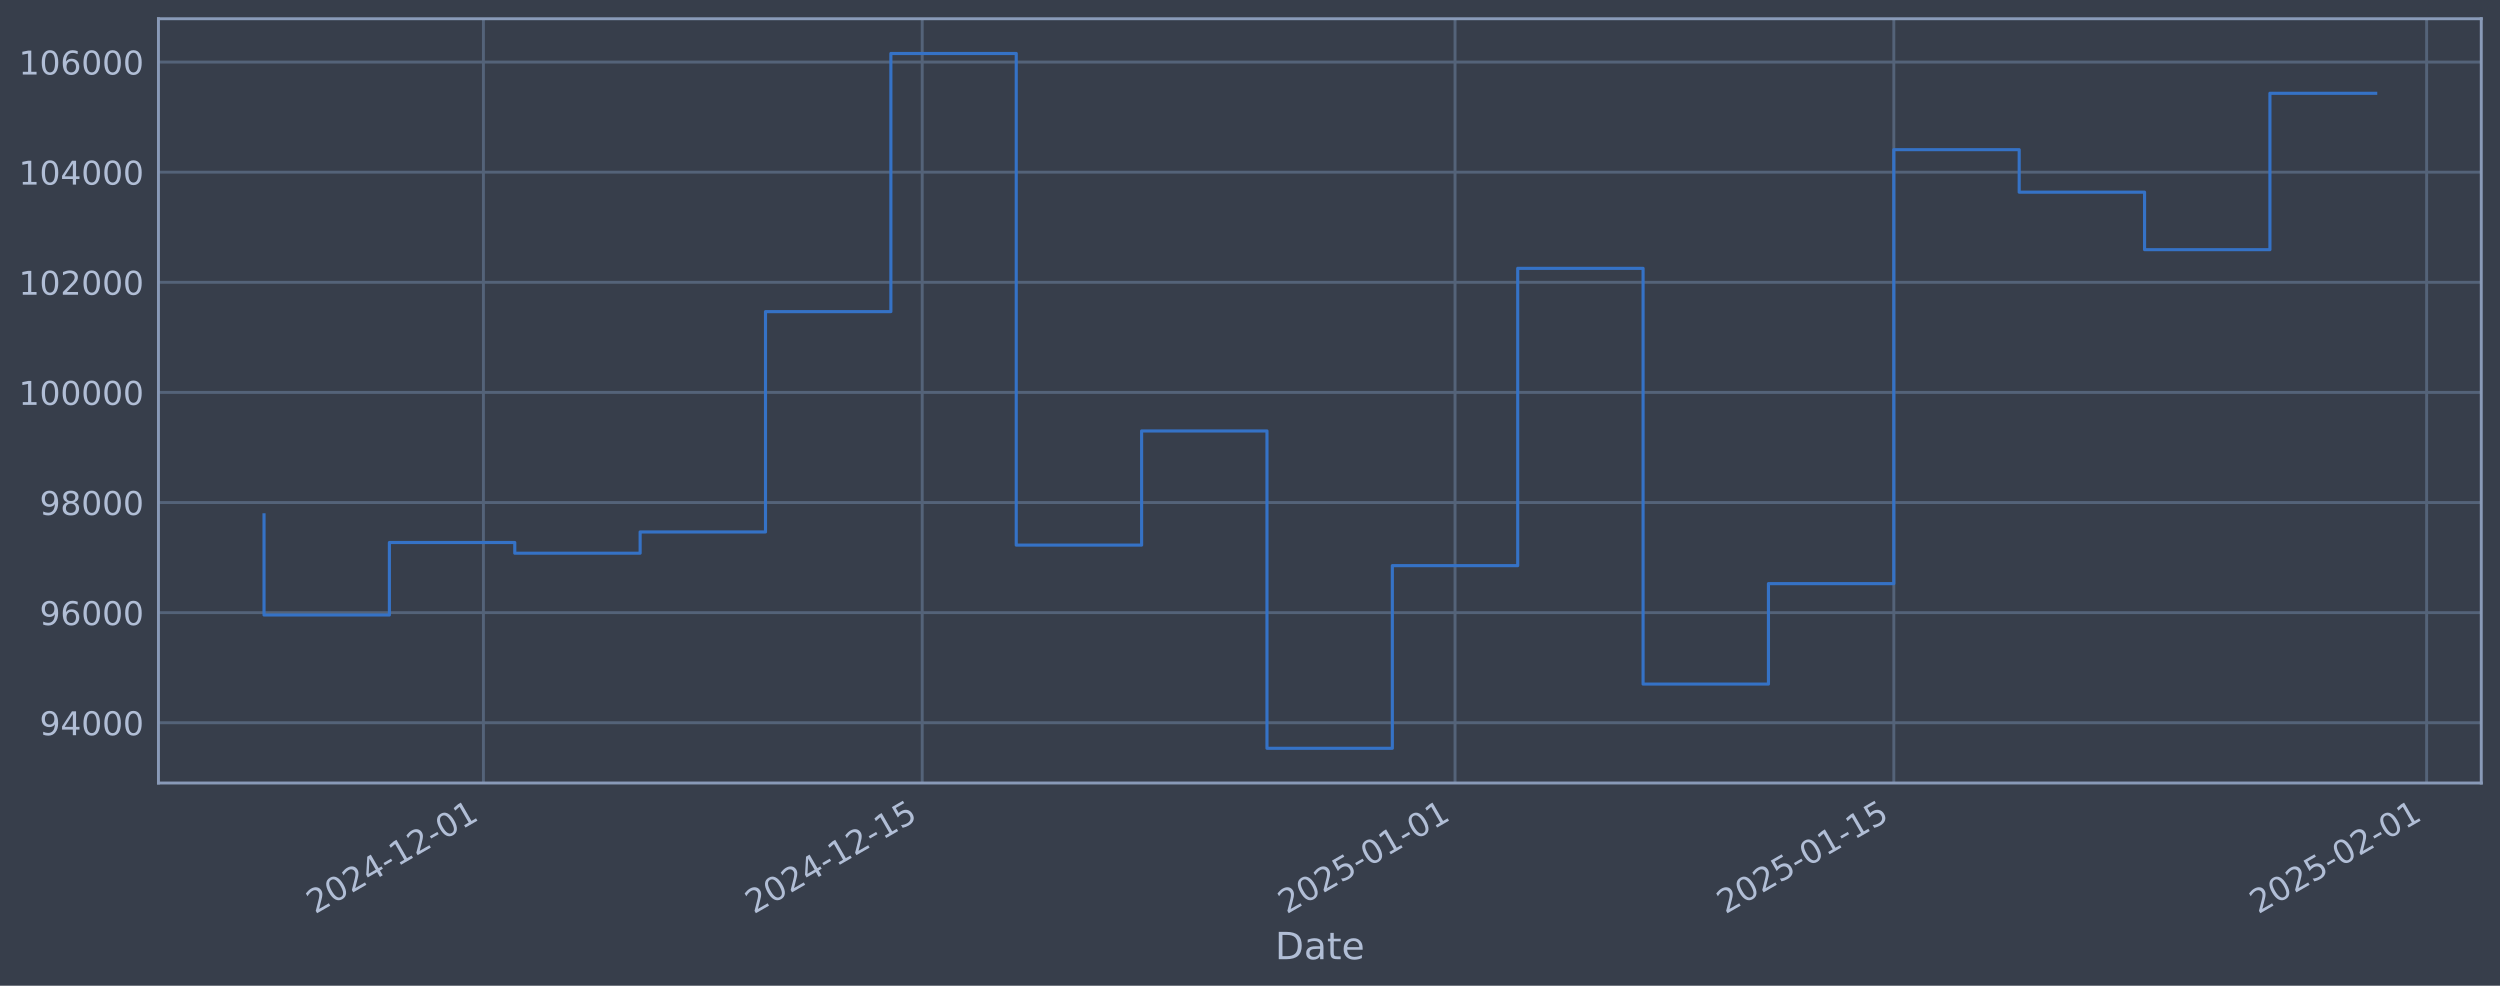
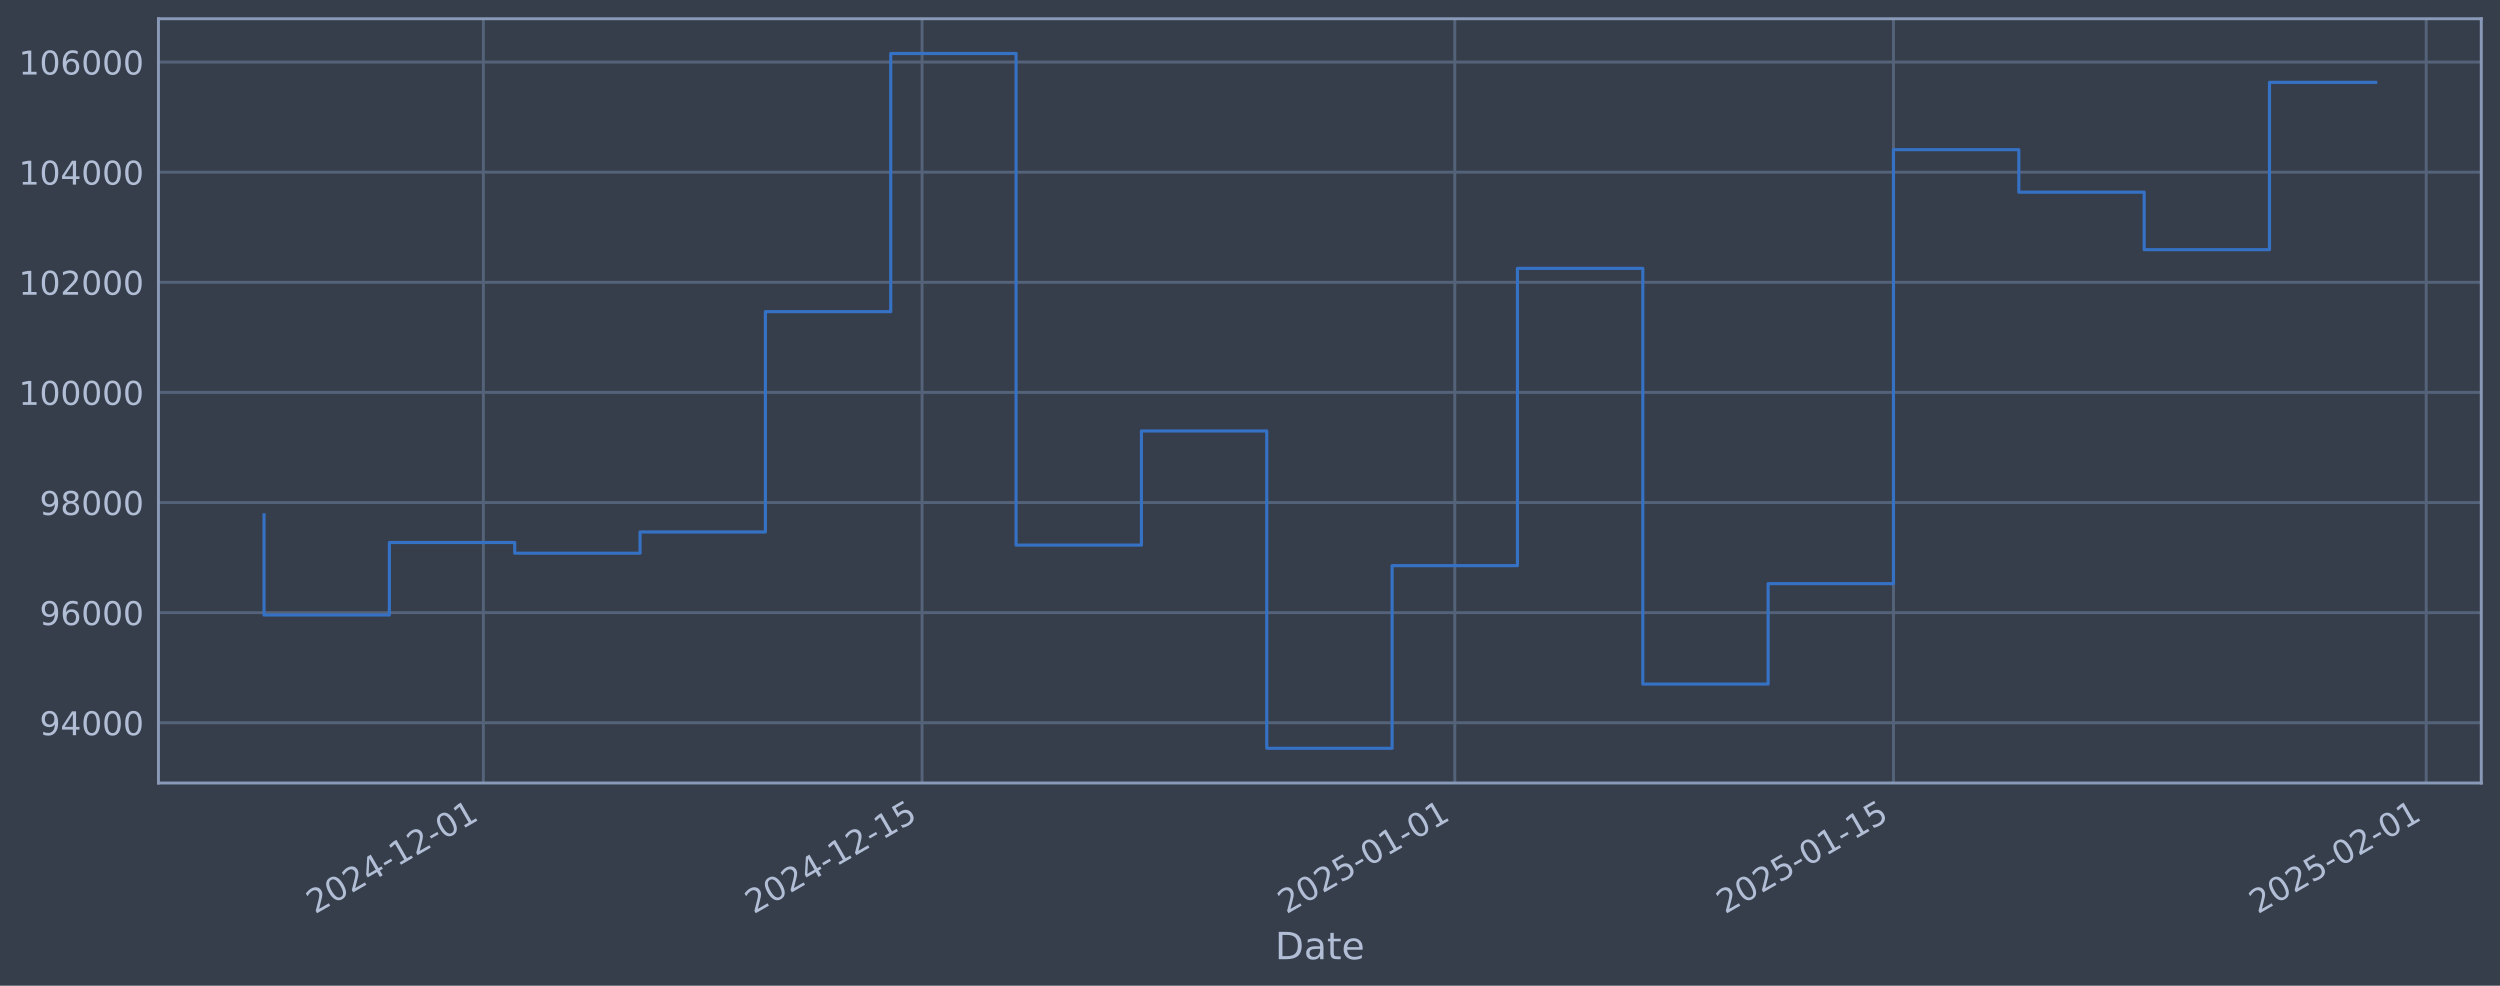
<svg xmlns="http://www.w3.org/2000/svg" xmlns:xlink="http://www.w3.org/1999/xlink" width="960.9pt" height="378.87pt" viewBox="0 0 960.9 378.87" version="1.1">
  <defs>
    <style type="text/css">*{stroke-linejoin: round; stroke-linecap: butt}</style>
  </defs>
  <g id="figure_1">
    <g id="patch_1">
      <path d="M 0 378.87  L 960.9 378.87  L 960.9 0  L 0 0  z " style="fill: #373e4b" />
    </g>
    <g id="axes_1">
      <g id="patch_2">
        <path d="M 60.901 300.96  L 953.701 300.96  L 953.701 7.2  L 60.901 7.2  z " style="fill: #373e4b" />
      </g>
      <g id="matplotlib.axis_1">
        <g id="xtick_1">
          <g id="line2d_1">
-             <path d="M 185.809 300.96  L 185.809 7.2  " clip-path="url(#p7e858ea88f)" style="fill: none; stroke: #546379; stroke-width: 1.12; stroke-linecap: square" />
+             <path d="M 185.791 300.96  L 185.791 7.2  " clip-path="url(#pae3126c46b)" style="fill: none; stroke: #546379; stroke-width: 1.12; stroke-linecap: square" />
          </g>
          <g id="line2d_2" />
          <g id="text_1">
-             <g style="fill: #b1bed6" transform="translate(121.0832 351.4642) rotate(-30) scale(0.126 -0.126)">
+             <g style="fill: #b1bed6" transform="translate(121.0654 351.4642) rotate(-30) scale(0.126 -0.126)">
              <defs>
                <path id="DejaVuSans-32" d="M 1228 531  L 3431 531  L 3431 0  L 469 0  L 469 531  Q 828 903 1448 1529  Q 2069 2156 2228 2338  Q 2531 2678 2651 2914  Q 2772 3150 2772 3378  Q 2772 3750 2511 3984  Q 2250 4219 1831 4219  Q 1534 4219 1204 4116  Q 875 4013 500 3803  L 500 4441  Q 881 4594 1212 4672  Q 1544 4750 1819 4750  Q 2544 4750 2975 4387  Q 3406 4025 3406 3419  Q 3406 3131 3298 2873  Q 3191 2616 2906 2266  Q 2828 2175 2409 1742  Q 1991 1309 1228 531  z " transform="scale(0.015625)" />
                <path id="DejaVuSans-30" d="M 2034 4250  Q 1547 4250 1301 3770  Q 1056 3291 1056 2328  Q 1056 1369 1301 889  Q 1547 409 2034 409  Q 2525 409 2770 889  Q 3016 1369 3016 2328  Q 3016 3291 2770 3770  Q 2525 4250 2034 4250  z M 2034 4750  Q 2819 4750 3233 4129  Q 3647 3509 3647 2328  Q 3647 1150 3233 529  Q 2819 -91 2034 -91  Q 1250 -91 836 529  Q 422 1150 422 2328  Q 422 3509 836 4129  Q 1250 4750 2034 4750  z " transform="scale(0.015625)" />
                <path id="DejaVuSans-34" d="M 2419 4116  L 825 1625  L 2419 1625  L 2419 4116  z M 2253 4666  L 3047 4666  L 3047 1625  L 3713 1625  L 3713 1100  L 3047 1100  L 3047 0  L 2419 0  L 2419 1100  L 313 1100  L 313 1709  L 2253 4666  z " transform="scale(0.015625)" />
                <path id="DejaVuSans-2d" d="M 313 2009  L 1997 2009  L 1997 1497  L 313 1497  L 313 2009  z " transform="scale(0.015625)" />
                <path id="DejaVuSans-31" d="M 794 531  L 1825 531  L 1825 4091  L 703 3866  L 703 4441  L 1819 4666  L 2450 4666  L 2450 531  L 3481 531  L 3481 0  L 794 0  L 794 531  z " transform="scale(0.015625)" />
              </defs>
              <use xlink:href="#DejaVuSans-32" />
              <use xlink:href="#DejaVuSans-30" transform="translate(63.62305 0)" />
              <use xlink:href="#DejaVuSans-32" transform="translate(127.2461 0)" />
              <use xlink:href="#DejaVuSans-34" transform="translate(190.8691 0)" />
              <use xlink:href="#DejaVuSans-2d" transform="translate(254.4922 0)" />
              <use xlink:href="#DejaVuSans-31" transform="translate(290.5762 0)" />
              <use xlink:href="#DejaVuSans-32" transform="translate(354.1992 0)" />
              <use xlink:href="#DejaVuSans-2d" transform="translate(417.8223 0)" />
              <use xlink:href="#DejaVuSans-30" transform="translate(453.9062 0)" />
              <use xlink:href="#DejaVuSans-31" transform="translate(517.5293 0)" />
            </g>
          </g>
        </g>
        <g id="xtick_2">
          <g id="line2d_3">
-             <path d="M 354.461 300.96  L 354.461 7.2  " clip-path="url(#p7e858ea88f)" style="fill: none; stroke: #546379; stroke-width: 1.12; stroke-linecap: square" />
+             <path d="M 354.408 300.96  L 354.408 7.2  " clip-path="url(#pae3126c46b)" style="fill: none; stroke: #546379; stroke-width: 1.12; stroke-linecap: square" />
          </g>
          <g id="line2d_4" />
          <g id="text_2">
-             <g style="fill: #b1bed6" transform="translate(289.736 351.4642) rotate(-30) scale(0.126 -0.126)">
+             <g style="fill: #b1bed6" transform="translate(289.6825 351.4642) rotate(-30) scale(0.126 -0.126)">
              <defs>
                <path id="DejaVuSans-35" d="M 691 4666  L 3169 4666  L 3169 4134  L 1269 4134  L 1269 2991  Q 1406 3038 1543 3061  Q 1681 3084 1819 3084  Q 2600 3084 3056 2656  Q 3513 2228 3513 1497  Q 3513 744 3044 326  Q 2575 -91 1722 -91  Q 1428 -91 1123 -41  Q 819 9 494 109  L 494 744  Q 775 591 1075 516  Q 1375 441 1709 441  Q 2250 441 2565 725  Q 2881 1009 2881 1497  Q 2881 1984 2565 2268  Q 2250 2553 1709 2553  Q 1456 2553 1204 2497  Q 953 2441 691 2322  L 691 4666  z " transform="scale(0.015625)" />
              </defs>
              <use xlink:href="#DejaVuSans-32" />
              <use xlink:href="#DejaVuSans-30" transform="translate(63.62305 0)" />
              <use xlink:href="#DejaVuSans-32" transform="translate(127.2461 0)" />
              <use xlink:href="#DejaVuSans-34" transform="translate(190.8691 0)" />
              <use xlink:href="#DejaVuSans-2d" transform="translate(254.4922 0)" />
              <use xlink:href="#DejaVuSans-31" transform="translate(290.5762 0)" />
              <use xlink:href="#DejaVuSans-32" transform="translate(354.1992 0)" />
              <use xlink:href="#DejaVuSans-2d" transform="translate(417.8223 0)" />
              <use xlink:href="#DejaVuSans-31" transform="translate(453.9062 0)" />
              <use xlink:href="#DejaVuSans-35" transform="translate(517.5293 0)" />
            </g>
          </g>
        </g>
        <g id="xtick_3">
          <g id="line2d_5">
-             <path d="M 559.254 300.96  L 559.254 7.2  " clip-path="url(#p7e858ea88f)" style="fill: none; stroke: #546379; stroke-width: 1.12; stroke-linecap: square" />
+             <path d="M 559.157 300.96  L 559.157 7.2  " clip-path="url(#pae3126c46b)" style="fill: none; stroke: #546379; stroke-width: 1.12; stroke-linecap: square" />
          </g>
          <g id="line2d_6" />
          <g id="text_3">
-             <g style="fill: #b1bed6" transform="translate(494.5287 351.4642) rotate(-30) scale(0.126 -0.126)">
+             <g style="fill: #b1bed6" transform="translate(494.4318 351.4642) rotate(-30) scale(0.126 -0.126)">
              <use xlink:href="#DejaVuSans-32" />
              <use xlink:href="#DejaVuSans-30" transform="translate(63.62305 0)" />
              <use xlink:href="#DejaVuSans-32" transform="translate(127.2461 0)" />
              <use xlink:href="#DejaVuSans-35" transform="translate(190.8691 0)" />
              <use xlink:href="#DejaVuSans-2d" transform="translate(254.4922 0)" />
              <use xlink:href="#DejaVuSans-30" transform="translate(290.5762 0)" />
              <use xlink:href="#DejaVuSans-31" transform="translate(354.1992 0)" />
              <use xlink:href="#DejaVuSans-2d" transform="translate(417.8223 0)" />
              <use xlink:href="#DejaVuSans-30" transform="translate(453.9062 0)" />
              <use xlink:href="#DejaVuSans-31" transform="translate(517.5293 0)" />
            </g>
          </g>
        </g>
        <g id="xtick_4">
          <g id="line2d_7">
-             <path d="M 727.907 300.96  L 727.907 7.2  " clip-path="url(#p7e858ea88f)" style="fill: none; stroke: #546379; stroke-width: 1.12; stroke-linecap: square" />
+             <path d="M 727.774 300.96  L 727.774 7.2  " clip-path="url(#pae3126c46b)" style="fill: none; stroke: #546379; stroke-width: 1.12; stroke-linecap: square" />
          </g>
          <g id="line2d_8" />
          <g id="text_4">
-             <g style="fill: #b1bed6" transform="translate(663.1814 351.4642) rotate(-30) scale(0.126 -0.126)">
+             <g style="fill: #b1bed6" transform="translate(663.0489 351.4642) rotate(-30) scale(0.126 -0.126)">
              <use xlink:href="#DejaVuSans-32" />
              <use xlink:href="#DejaVuSans-30" transform="translate(63.62305 0)" />
              <use xlink:href="#DejaVuSans-32" transform="translate(127.2461 0)" />
              <use xlink:href="#DejaVuSans-35" transform="translate(190.8691 0)" />
              <use xlink:href="#DejaVuSans-2d" transform="translate(254.4922 0)" />
              <use xlink:href="#DejaVuSans-30" transform="translate(290.5762 0)" />
              <use xlink:href="#DejaVuSans-31" transform="translate(354.1992 0)" />
              <use xlink:href="#DejaVuSans-2d" transform="translate(417.8223 0)" />
              <use xlink:href="#DejaVuSans-31" transform="translate(453.9062 0)" />
              <use xlink:href="#DejaVuSans-35" transform="translate(517.5293 0)" />
            </g>
          </g>
        </g>
        <g id="xtick_5">
          <g id="line2d_9">
-             <path d="M 932.7 300.96  L 932.7 7.2  " clip-path="url(#p7e858ea88f)" style="fill: none; stroke: #546379; stroke-width: 1.12; stroke-linecap: square" />
+             <path d="M 932.524 300.96  L 932.524 7.2  " clip-path="url(#pae3126c46b)" style="fill: none; stroke: #546379; stroke-width: 1.12; stroke-linecap: square" />
          </g>
          <g id="line2d_10" />
          <g id="text_5">
-             <g style="fill: #b1bed6" transform="translate(867.9741 351.4642) rotate(-30) scale(0.126 -0.126)">
+             <g style="fill: #b1bed6" transform="translate(867.7982 351.4642) rotate(-30) scale(0.126 -0.126)">
              <use xlink:href="#DejaVuSans-32" />
              <use xlink:href="#DejaVuSans-30" transform="translate(63.62305 0)" />
              <use xlink:href="#DejaVuSans-32" transform="translate(127.2461 0)" />
              <use xlink:href="#DejaVuSans-35" transform="translate(190.8691 0)" />
              <use xlink:href="#DejaVuSans-2d" transform="translate(254.4922 0)" />
              <use xlink:href="#DejaVuSans-30" transform="translate(290.5762 0)" />
              <use xlink:href="#DejaVuSans-32" transform="translate(354.1992 0)" />
              <use xlink:href="#DejaVuSans-2d" transform="translate(417.8223 0)" />
              <use xlink:href="#DejaVuSans-30" transform="translate(453.9062 0)" />
              <use xlink:href="#DejaVuSans-31" transform="translate(517.5293 0)" />
            </g>
          </g>
        </g>
        <g id="text_6">
          <g style="fill: #b1bed6" transform="translate(490.0914 368.6753) scale(0.144 -0.144)">
            <defs>
              <path id="DejaVuSans-44" d="M 1259 4147  L 1259 519  L 2022 519  Q 2988 519 3436 956  Q 3884 1394 3884 2338  Q 3884 3275 3436 3711  Q 2988 4147 2022 4147  L 1259 4147  z M 628 4666  L 1925 4666  Q 3281 4666 3915 4102  Q 4550 3538 4550 2338  Q 4550 1131 3912 565  Q 3275 0 1925 0  L 628 0  L 628 4666  z " transform="scale(0.015625)" />
              <path id="DejaVuSans-61" d="M 2194 1759  Q 1497 1759 1228 1600  Q 959 1441 959 1056  Q 959 750 1161 570  Q 1363 391 1709 391  Q 2188 391 2477 730  Q 2766 1069 2766 1631  L 2766 1759  L 2194 1759  z M 3341 1997  L 3341 0  L 2766 0  L 2766 531  Q 2569 213 2275 61  Q 1981 -91 1556 -91  Q 1019 -91 701 211  Q 384 513 384 1019  Q 384 1609 779 1909  Q 1175 2209 1959 2209  L 2766 2209  L 2766 2266  Q 2766 2663 2505 2880  Q 2244 3097 1772 3097  Q 1472 3097 1187 3025  Q 903 2953 641 2809  L 641 3341  Q 956 3463 1253 3523  Q 1550 3584 1831 3584  Q 2591 3584 2966 3190  Q 3341 2797 3341 1997  z " transform="scale(0.015625)" />
              <path id="DejaVuSans-74" d="M 1172 4494  L 1172 3500  L 2356 3500  L 2356 3053  L 1172 3053  L 1172 1153  Q 1172 725 1289 603  Q 1406 481 1766 481  L 2356 481  L 2356 0  L 1766 0  Q 1100 0 847 248  Q 594 497 594 1153  L 594 3053  L 172 3053  L 172 3500  L 594 3500  L 594 4494  L 1172 4494  z " transform="scale(0.015625)" />
              <path id="DejaVuSans-65" d="M 3597 1894  L 3597 1613  L 953 1613  Q 991 1019 1311 708  Q 1631 397 2203 397  Q 2534 397 2845 478  Q 3156 559 3463 722  L 3463 178  Q 3153 47 2828 -22  Q 2503 -91 2169 -91  Q 1331 -91 842 396  Q 353 884 353 1716  Q 353 2575 817 3079  Q 1281 3584 2069 3584  Q 2775 3584 3186 3129  Q 3597 2675 3597 1894  z M 3022 2063  Q 3016 2534 2758 2815  Q 2500 3097 2075 3097  Q 1594 3097 1305 2825  Q 1016 2553 972 2059  L 3022 2063  z " transform="scale(0.015625)" />
            </defs>
            <use xlink:href="#DejaVuSans-44" />
            <use xlink:href="#DejaVuSans-61" transform="translate(77.00195 0)" />
            <use xlink:href="#DejaVuSans-74" transform="translate(138.2812 0)" />
            <use xlink:href="#DejaVuSans-65" transform="translate(177.4902 0)" />
          </g>
        </g>
      </g>
      <g id="matplotlib.axis_2">
        <g id="ytick_1">
          <g id="line2d_11">
-             <path d="M 60.901 277.797  L 953.701 277.797  " clip-path="url(#p7e858ea88f)" style="fill: none; stroke: #546379; stroke-width: 1.12; stroke-linecap: square" />
+             <path d="M 60.901 277.797  L 953.701 277.797  " clip-path="url(#pae3126c46b)" style="fill: none; stroke: #546379; stroke-width: 1.12; stroke-linecap: square" />
          </g>
          <g id="line2d_12" />
          <g id="text_7">
            <g style="fill: #b1bed6" transform="translate(15.21675 282.5841) scale(0.126 -0.126)">
              <defs>
                <path id="DejaVuSans-39" d="M 703 97  L 703 672  Q 941 559 1184 500  Q 1428 441 1663 441  Q 2288 441 2617 861  Q 2947 1281 2994 2138  Q 2813 1869 2534 1725  Q 2256 1581 1919 1581  Q 1219 1581 811 2004  Q 403 2428 403 3163  Q 403 3881 828 4315  Q 1253 4750 1959 4750  Q 2769 4750 3195 4129  Q 3622 3509 3622 2328  Q 3622 1225 3098 567  Q 2575 -91 1691 -91  Q 1453 -91 1209 -44  Q 966 3 703 97  z M 1959 2075  Q 2384 2075 2632 2365  Q 2881 2656 2881 3163  Q 2881 3666 2632 3958  Q 2384 4250 1959 4250  Q 1534 4250 1286 3958  Q 1038 3666 1038 3163  Q 1038 2656 1286 2365  Q 1534 2075 1959 2075  z " transform="scale(0.015625)" />
              </defs>
              <use xlink:href="#DejaVuSans-39" />
              <use xlink:href="#DejaVuSans-34" transform="translate(63.62305 0)" />
              <use xlink:href="#DejaVuSans-30" transform="translate(127.2461 0)" />
              <use xlink:href="#DejaVuSans-30" transform="translate(190.8691 0)" />
              <use xlink:href="#DejaVuSans-30" transform="translate(254.4922 0)" />
            </g>
          </g>
        </g>
        <g id="ytick_2">
          <g id="line2d_13">
-             <path d="M 60.901 235.473  L 953.701 235.473  " clip-path="url(#p7e858ea88f)" style="fill: none; stroke: #546379; stroke-width: 1.12; stroke-linecap: square" />
+             <path d="M 60.901 235.473  L 953.701 235.473  " clip-path="url(#pae3126c46b)" style="fill: none; stroke: #546379; stroke-width: 1.12; stroke-linecap: square" />
          </g>
          <g id="line2d_14" />
          <g id="text_8">
            <g style="fill: #b1bed6" transform="translate(15.21675 240.2602) scale(0.126 -0.126)">
              <defs>
                <path id="DejaVuSans-36" d="M 2113 2584  Q 1688 2584 1439 2293  Q 1191 2003 1191 1497  Q 1191 994 1439 701  Q 1688 409 2113 409  Q 2538 409 2786 701  Q 3034 994 3034 1497  Q 3034 2003 2786 2293  Q 2538 2584 2113 2584  z M 3366 4563  L 3366 3988  Q 3128 4100 2886 4159  Q 2644 4219 2406 4219  Q 1781 4219 1451 3797  Q 1122 3375 1075 2522  Q 1259 2794 1537 2939  Q 1816 3084 2150 3084  Q 2853 3084 3261 2657  Q 3669 2231 3669 1497  Q 3669 778 3244 343  Q 2819 -91 2113 -91  Q 1303 -91 875 529  Q 447 1150 447 2328  Q 447 3434 972 4092  Q 1497 4750 2381 4750  Q 2619 4750 2861 4703  Q 3103 4656 3366 4563  z " transform="scale(0.015625)" />
              </defs>
              <use xlink:href="#DejaVuSans-39" />
              <use xlink:href="#DejaVuSans-36" transform="translate(63.62305 0)" />
              <use xlink:href="#DejaVuSans-30" transform="translate(127.2461 0)" />
              <use xlink:href="#DejaVuSans-30" transform="translate(190.8691 0)" />
              <use xlink:href="#DejaVuSans-30" transform="translate(254.4922 0)" />
            </g>
          </g>
        </g>
        <g id="ytick_3">
          <g id="line2d_15">
-             <path d="M 60.901 193.149  L 953.701 193.149  " clip-path="url(#p7e858ea88f)" style="fill: none; stroke: #546379; stroke-width: 1.12; stroke-linecap: square" />
+             <path d="M 60.901 193.149  L 953.701 193.149  " clip-path="url(#pae3126c46b)" style="fill: none; stroke: #546379; stroke-width: 1.12; stroke-linecap: square" />
          </g>
          <g id="line2d_16" />
          <g id="text_9">
            <g style="fill: #b1bed6" transform="translate(15.21675 197.9364) scale(0.126 -0.126)">
              <defs>
                <path id="DejaVuSans-38" d="M 2034 2216  Q 1584 2216 1326 1975  Q 1069 1734 1069 1313  Q 1069 891 1326 650  Q 1584 409 2034 409  Q 2484 409 2743 651  Q 3003 894 3003 1313  Q 3003 1734 2745 1975  Q 2488 2216 2034 2216  z M 1403 2484  Q 997 2584 770 2862  Q 544 3141 544 3541  Q 544 4100 942 4425  Q 1341 4750 2034 4750  Q 2731 4750 3128 4425  Q 3525 4100 3525 3541  Q 3525 3141 3298 2862  Q 3072 2584 2669 2484  Q 3125 2378 3379 2068  Q 3634 1759 3634 1313  Q 3634 634 3220 271  Q 2806 -91 2034 -91  Q 1263 -91 848 271  Q 434 634 434 1313  Q 434 1759 690 2068  Q 947 2378 1403 2484  z M 1172 3481  Q 1172 3119 1398 2916  Q 1625 2713 2034 2713  Q 2441 2713 2670 2916  Q 2900 3119 2900 3481  Q 2900 3844 2670 4047  Q 2441 4250 2034 4250  Q 1625 4250 1398 4047  Q 1172 3844 1172 3481  z " transform="scale(0.015625)" />
              </defs>
              <use xlink:href="#DejaVuSans-39" />
              <use xlink:href="#DejaVuSans-38" transform="translate(63.62305 0)" />
              <use xlink:href="#DejaVuSans-30" transform="translate(127.2461 0)" />
              <use xlink:href="#DejaVuSans-30" transform="translate(190.8691 0)" />
              <use xlink:href="#DejaVuSans-30" transform="translate(254.4922 0)" />
            </g>
          </g>
        </g>
        <g id="ytick_4">
          <g id="line2d_17">
-             <path d="M 60.901 150.826  L 953.701 150.826  " clip-path="url(#p7e858ea88f)" style="fill: none; stroke: #546379; stroke-width: 1.12; stroke-linecap: square" />
+             <path d="M 60.901 150.826  L 953.701 150.826  " clip-path="url(#pae3126c46b)" style="fill: none; stroke: #546379; stroke-width: 1.12; stroke-linecap: square" />
          </g>
          <g id="line2d_18" />
          <g id="text_10">
            <g style="fill: #b1bed6" transform="translate(7.2 155.6126) scale(0.126 -0.126)">
              <use xlink:href="#DejaVuSans-31" />
              <use xlink:href="#DejaVuSans-30" transform="translate(63.62305 0)" />
              <use xlink:href="#DejaVuSans-30" transform="translate(127.2461 0)" />
              <use xlink:href="#DejaVuSans-30" transform="translate(190.8691 0)" />
              <use xlink:href="#DejaVuSans-30" transform="translate(254.4922 0)" />
              <use xlink:href="#DejaVuSans-30" transform="translate(318.1152 0)" />
            </g>
          </g>
        </g>
        <g id="ytick_5">
          <g id="line2d_19">
-             <path d="M 60.901 108.502  L 953.701 108.502  " clip-path="url(#p7e858ea88f)" style="fill: none; stroke: #546379; stroke-width: 1.12; stroke-linecap: square" />
+             <path d="M 60.901 108.502  L 953.701 108.502  " clip-path="url(#pae3126c46b)" style="fill: none; stroke: #546379; stroke-width: 1.12; stroke-linecap: square" />
          </g>
          <g id="line2d_20" />
          <g id="text_11">
            <g style="fill: #b1bed6" transform="translate(7.2 113.2888) scale(0.126 -0.126)">
              <use xlink:href="#DejaVuSans-31" />
              <use xlink:href="#DejaVuSans-30" transform="translate(63.62305 0)" />
              <use xlink:href="#DejaVuSans-32" transform="translate(127.2461 0)" />
              <use xlink:href="#DejaVuSans-30" transform="translate(190.8691 0)" />
              <use xlink:href="#DejaVuSans-30" transform="translate(254.4922 0)" />
              <use xlink:href="#DejaVuSans-30" transform="translate(318.1152 0)" />
            </g>
          </g>
        </g>
        <g id="ytick_6">
          <g id="line2d_21">
-             <path d="M 60.901 66.178  L 953.701 66.178  " clip-path="url(#p7e858ea88f)" style="fill: none; stroke: #546379; stroke-width: 1.12; stroke-linecap: square" />
+             <path d="M 60.901 66.178  L 953.701 66.178  " clip-path="url(#pae3126c46b)" style="fill: none; stroke: #546379; stroke-width: 1.12; stroke-linecap: square" />
          </g>
          <g id="line2d_22" />
          <g id="text_12">
            <g style="fill: #b1bed6" transform="translate(7.2 70.96502) scale(0.126 -0.126)">
              <use xlink:href="#DejaVuSans-31" />
              <use xlink:href="#DejaVuSans-30" transform="translate(63.62305 0)" />
              <use xlink:href="#DejaVuSans-34" transform="translate(127.2461 0)" />
              <use xlink:href="#DejaVuSans-30" transform="translate(190.8691 0)" />
              <use xlink:href="#DejaVuSans-30" transform="translate(254.4922 0)" />
              <use xlink:href="#DejaVuSans-30" transform="translate(318.1152 0)" />
            </g>
          </g>
        </g>
        <g id="ytick_7">
          <g id="line2d_23">
-             <path d="M 60.901 23.854  L 953.701 23.854  " clip-path="url(#p7e858ea88f)" style="fill: none; stroke: #546379; stroke-width: 1.12; stroke-linecap: square" />
+             <path d="M 60.901 23.854  L 953.701 23.854  " clip-path="url(#pae3126c46b)" style="fill: none; stroke: #546379; stroke-width: 1.12; stroke-linecap: square" />
          </g>
          <g id="line2d_24" />
          <g id="text_13">
            <g style="fill: #b1bed6" transform="translate(7.2 28.64121) scale(0.126 -0.126)">
              <use xlink:href="#DejaVuSans-31" />
              <use xlink:href="#DejaVuSans-30" transform="translate(63.62305 0)" />
              <use xlink:href="#DejaVuSans-36" transform="translate(127.2461 0)" />
              <use xlink:href="#DejaVuSans-30" transform="translate(190.8691 0)" />
              <use xlink:href="#DejaVuSans-30" transform="translate(254.4922 0)" />
              <use xlink:href="#DejaVuSans-30" transform="translate(318.1152 0)" />
            </g>
          </g>
        </g>
      </g>
      <g id="line2d_25">
-         <path d="M 101.482 197.87  L 101.482 236.383  L 149.669 236.383  L 149.669 208.521  L 197.855 208.521  L 197.855 212.628  L 246.042 212.628  L 246.042 204.459  L 294.228 204.459  L 294.228 119.77  L 342.415 119.77  L 342.415 20.553  L 390.601 20.553  L 390.601 209.517  L 438.788 209.517  L 438.788 165.636  L 486.974 165.636  L 486.974 287.607  L 535.161 287.607  L 535.161 217.409  L 583.347 217.409  L 583.347 103.141  L 631.534 103.141  L 631.534 262.927  L 679.72 262.927  L 679.72 224.318  L 727.907 224.318  L 727.907 57.525  L 776.093 57.525  L 776.093 73.859  L 824.28 73.859  L 824.28 95.961  L 872.466 95.961  L 872.466 35.854  L 913.119 35.854  " clip-path="url(#p7e858ea88f)" style="fill: none; stroke: #3572c6; stroke-width: 1.2; stroke-linecap: square" />
+         <path d="M 101.482 197.87  L 101.482 236.383  L 149.659 236.383  L 149.659 208.521  L 197.835 208.521  L 197.835 212.628  L 246.011 212.628  L 246.011 204.459  L 294.188 204.459  L 294.188 119.77  L 342.364 119.77  L 342.364 20.553  L 390.54 20.553  L 390.54 209.517  L 438.717 209.517  L 438.717 165.636  L 486.893 165.636  L 486.893 287.607  L 535.069 287.607  L 535.069 217.409  L 583.245 217.409  L 583.245 103.141  L 631.422 103.141  L 631.422 262.927  L 679.598 262.927  L 679.598 224.318  L 727.774 224.318  L 727.774 57.525  L 775.951 57.525  L 775.951 73.859  L 824.127 73.859  L 824.127 95.961  L 872.303 95.961  L 872.303 31.653  L 913.119 31.653  " clip-path="url(#pae3126c46b)" style="fill: none; stroke: #3572c6; stroke-width: 1.2; stroke-linecap: square" />
      </g>
      <g id="patch_3">
        <path d="M 60.901 300.96  L 60.901 7.2  " style="fill: none; stroke: #899ab8; stroke-width: 1.12; stroke-linejoin: miter; stroke-linecap: square" />
      </g>
      <g id="patch_4">
        <path d="M 953.701 300.96  L 953.701 7.2  " style="fill: none; stroke: #899ab8; stroke-width: 1.12; stroke-linejoin: miter; stroke-linecap: square" />
      </g>
      <g id="patch_5">
        <path d="M 60.901 300.96  L 953.701 300.96  " style="fill: none; stroke: #899ab8; stroke-width: 1.12; stroke-linejoin: miter; stroke-linecap: square" />
      </g>
      <g id="patch_6">
        <path d="M 60.901 7.2  L 953.701 7.2  " style="fill: none; stroke: #899ab8; stroke-width: 1.12; stroke-linejoin: miter; stroke-linecap: square" />
      </g>
    </g>
  </g>
  <defs>
-     <clipPath id="p7e858ea88f">
+     <clipPath id="pae3126c46b">
      <rect x="60.901" y="7.2" width="892.8" height="293.76" />
    </clipPath>
  </defs>
</svg>
